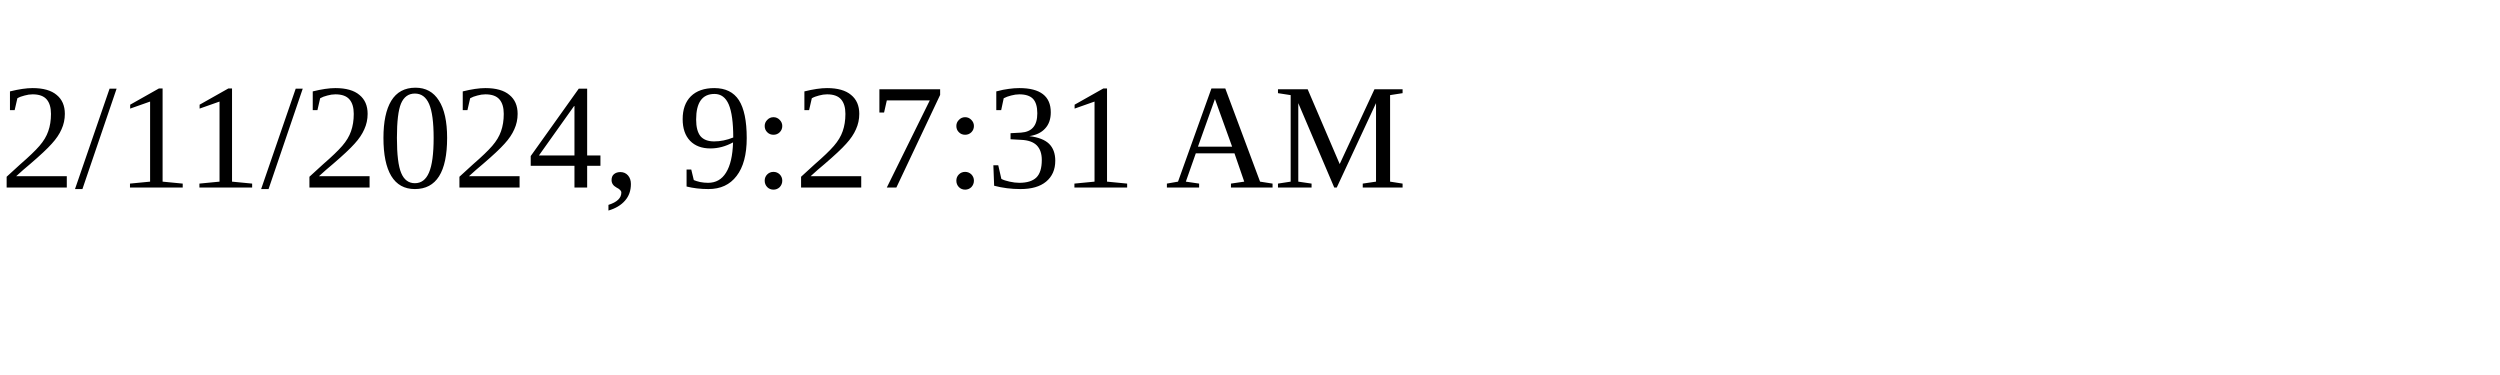
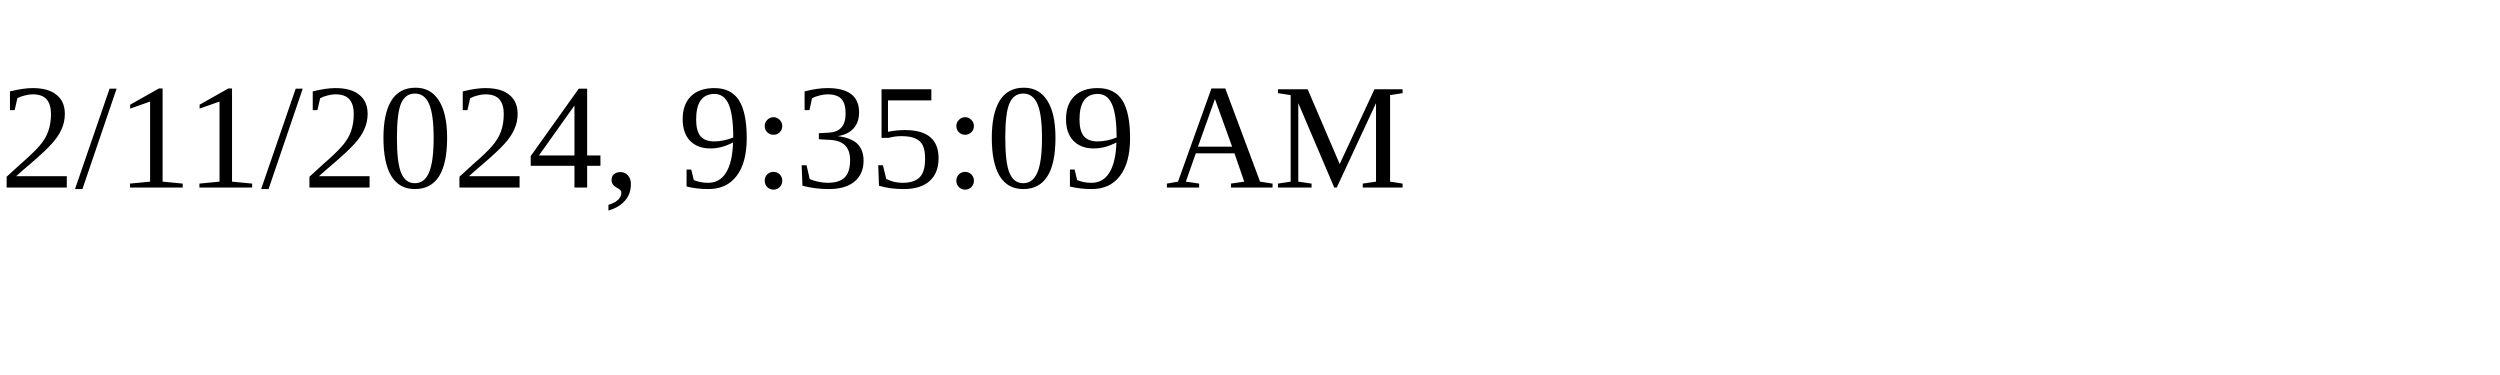
<svg xmlns="http://www.w3.org/2000/svg" height="30" width="200">
-   <text x="0" y="15">2/11/2024, 9:27:31 AM</text>
+   <text x="0" y="15">2/11/2024, 9:35:09 AM</text>
</svg>
